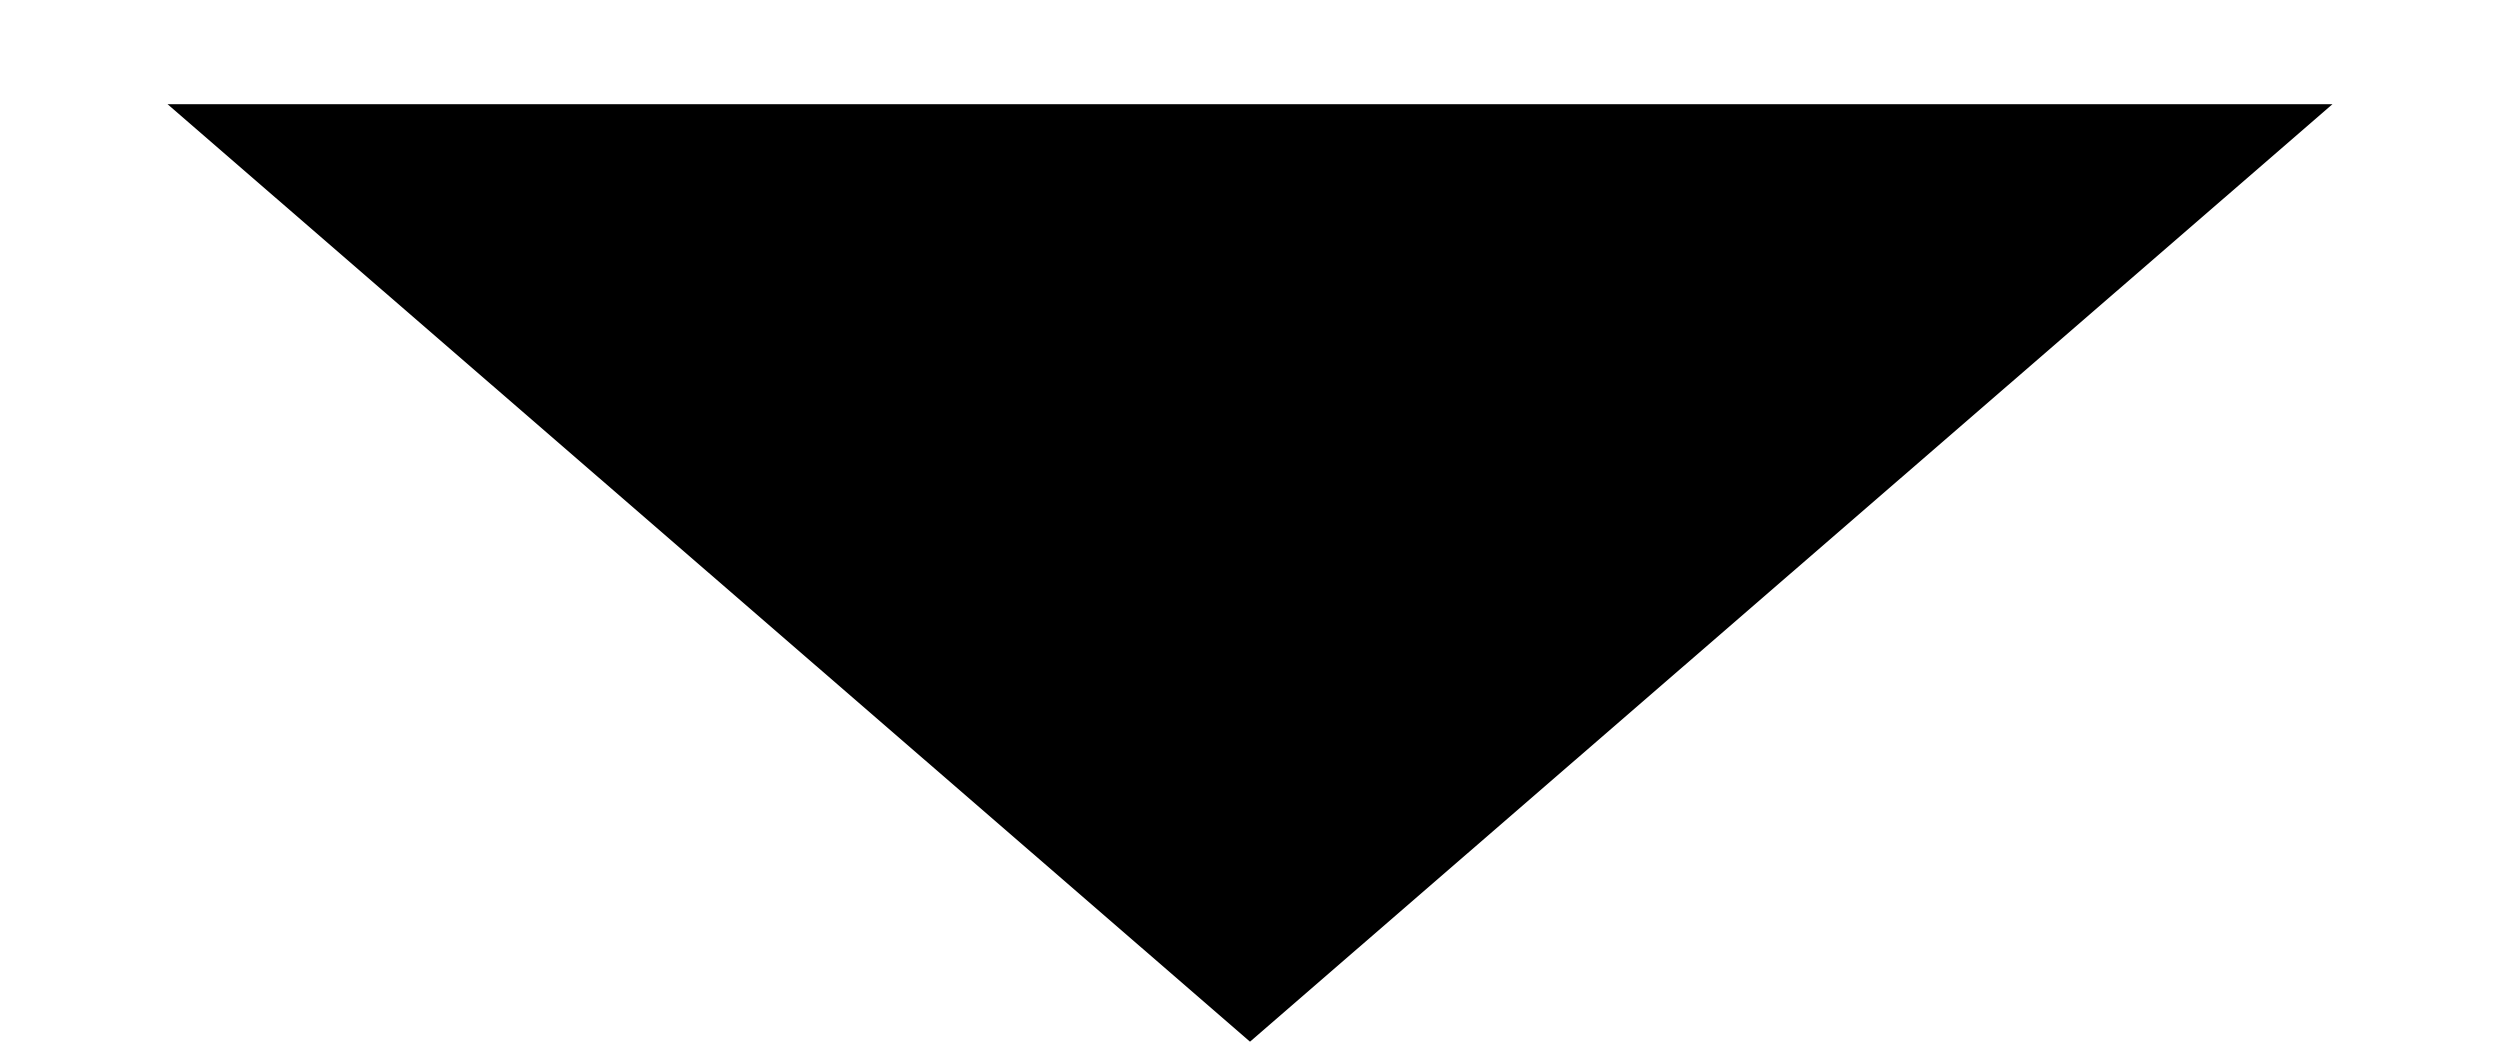
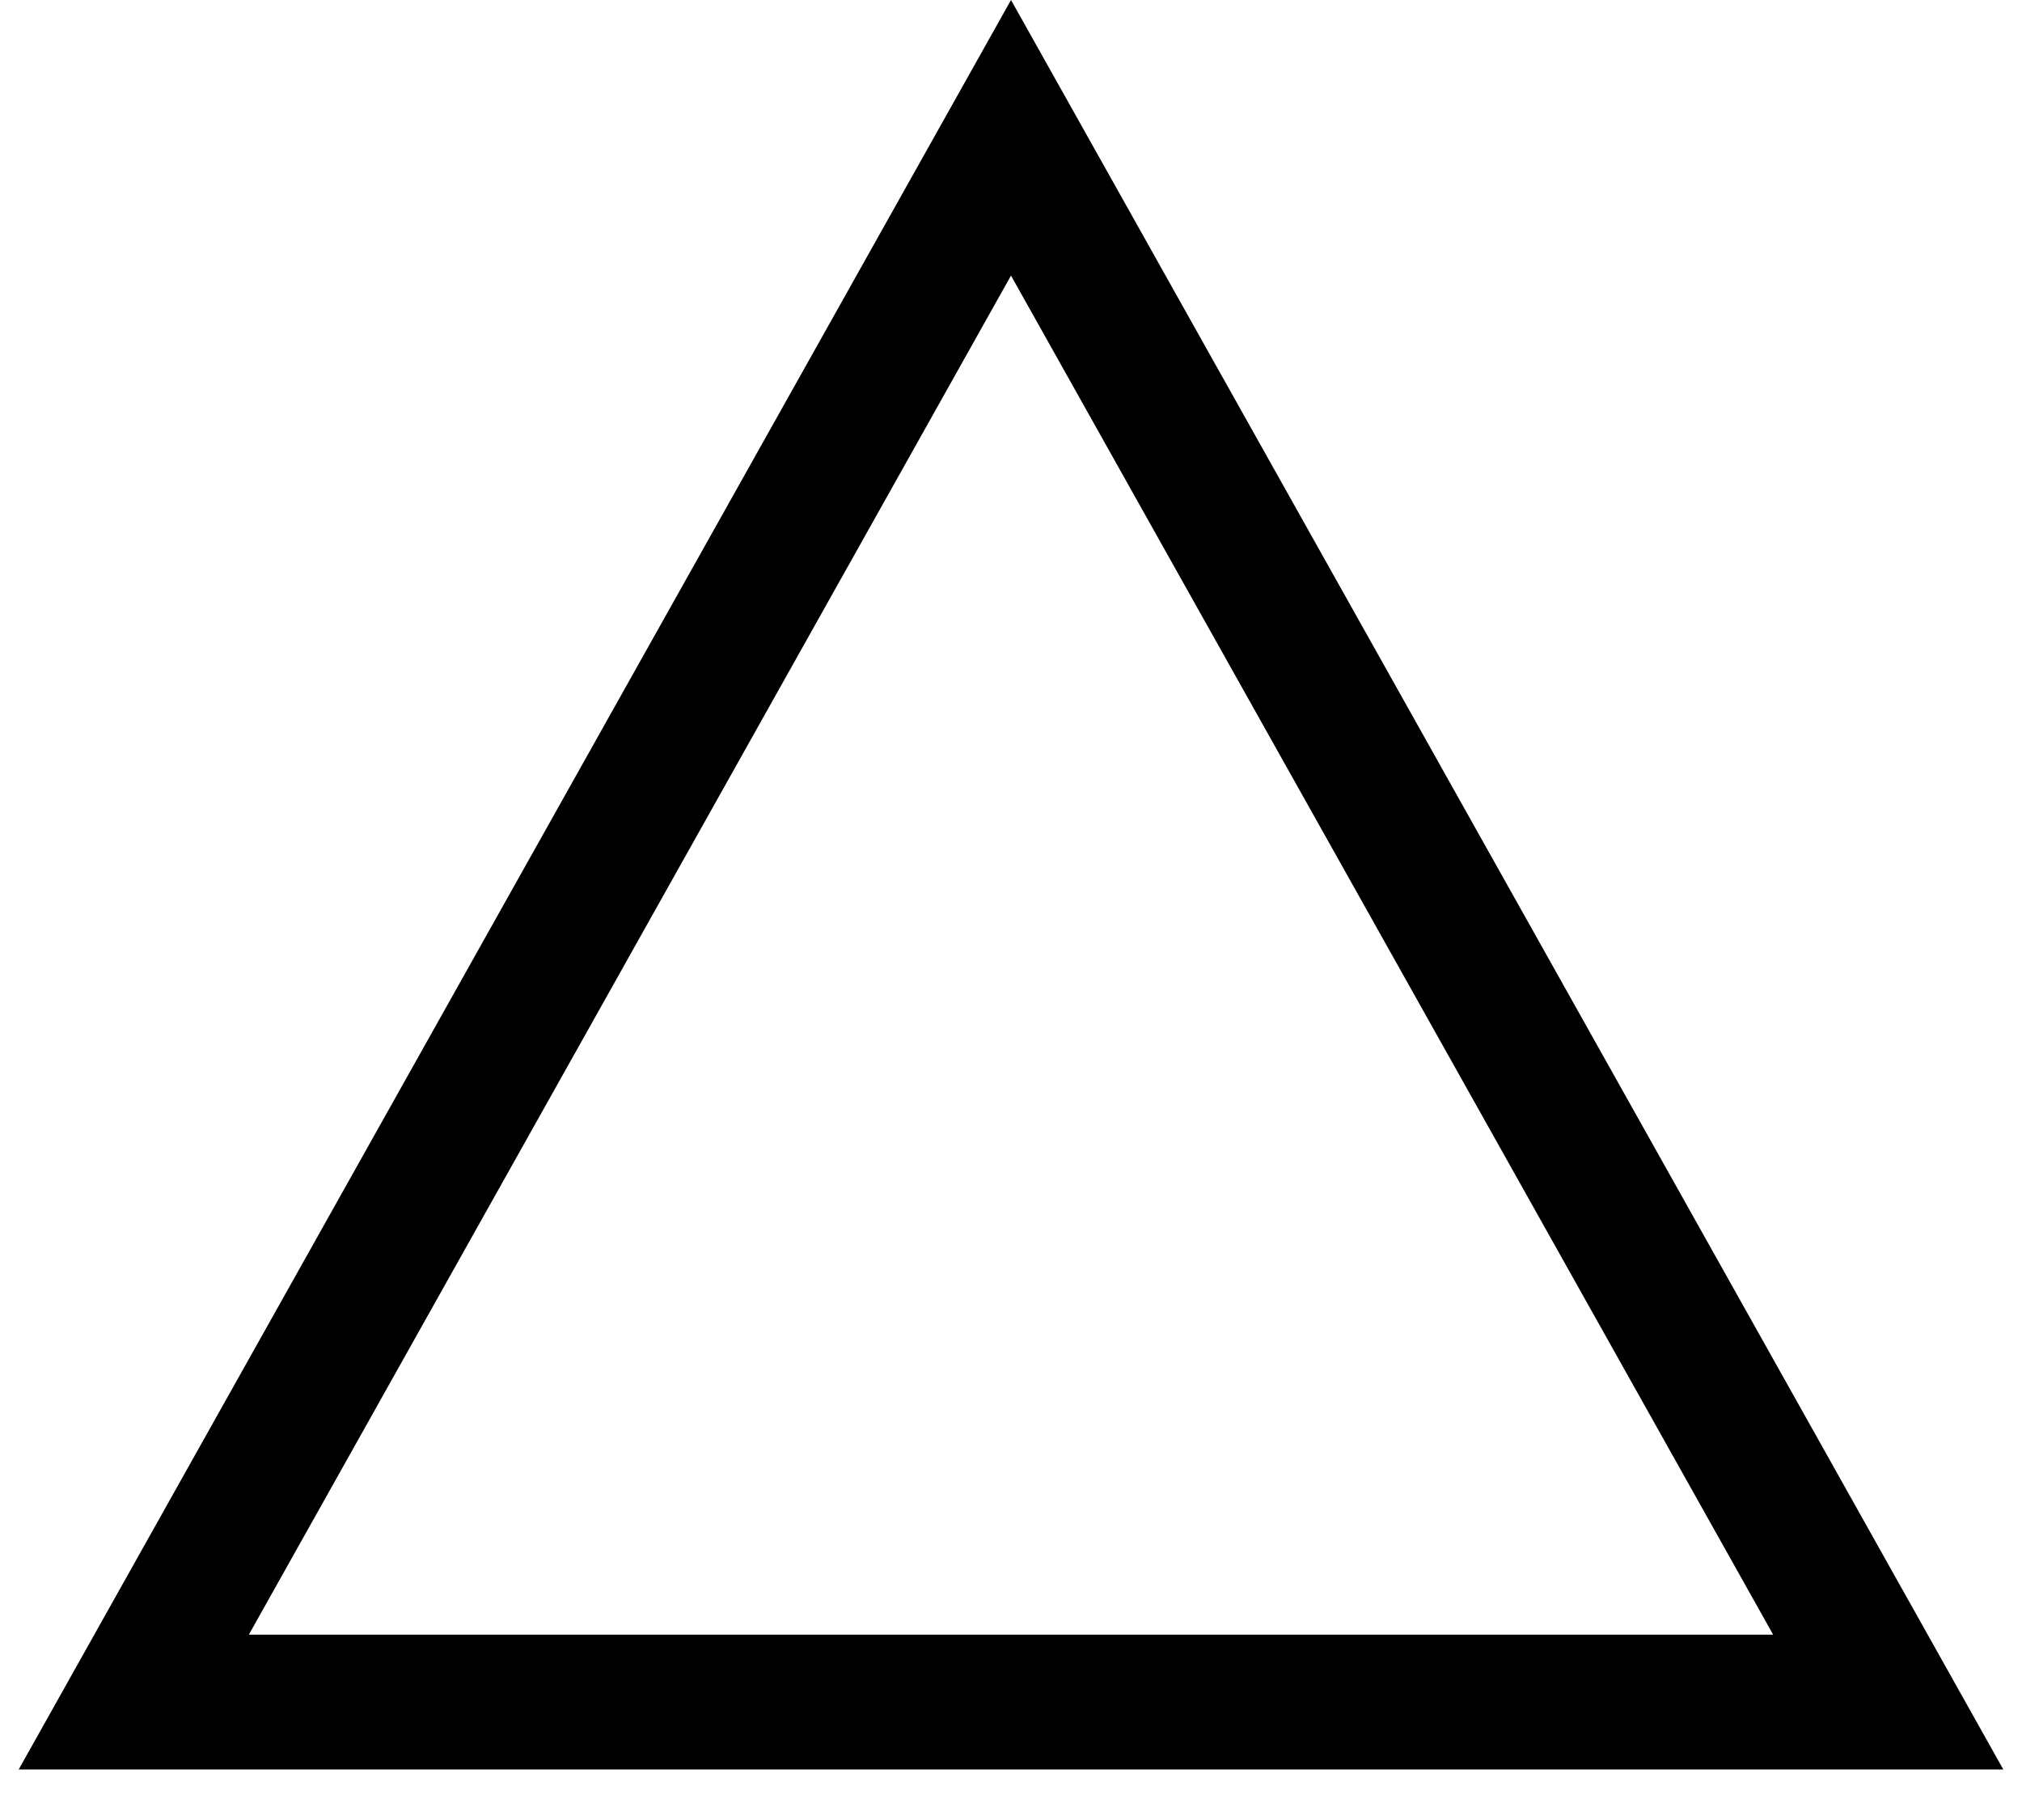
- <svg xmlns="http://www.w3.org/2000/svg" width="12" height="5" viewBox="0 0 12 5" fill="none">
-   <path d="M6 5L0.804 0.5L11.196 0.5L6 5Z" fill="black" />
+ <svg xmlns="http://www.w3.org/2000/svg" width="30" height="27" viewBox="0 0 30 27" fill="none">
+   <path d="M1.985 25.25L15 2.044L28.015 25.25H1.985Z" stroke="black" stroke-width="2" />
</svg>
